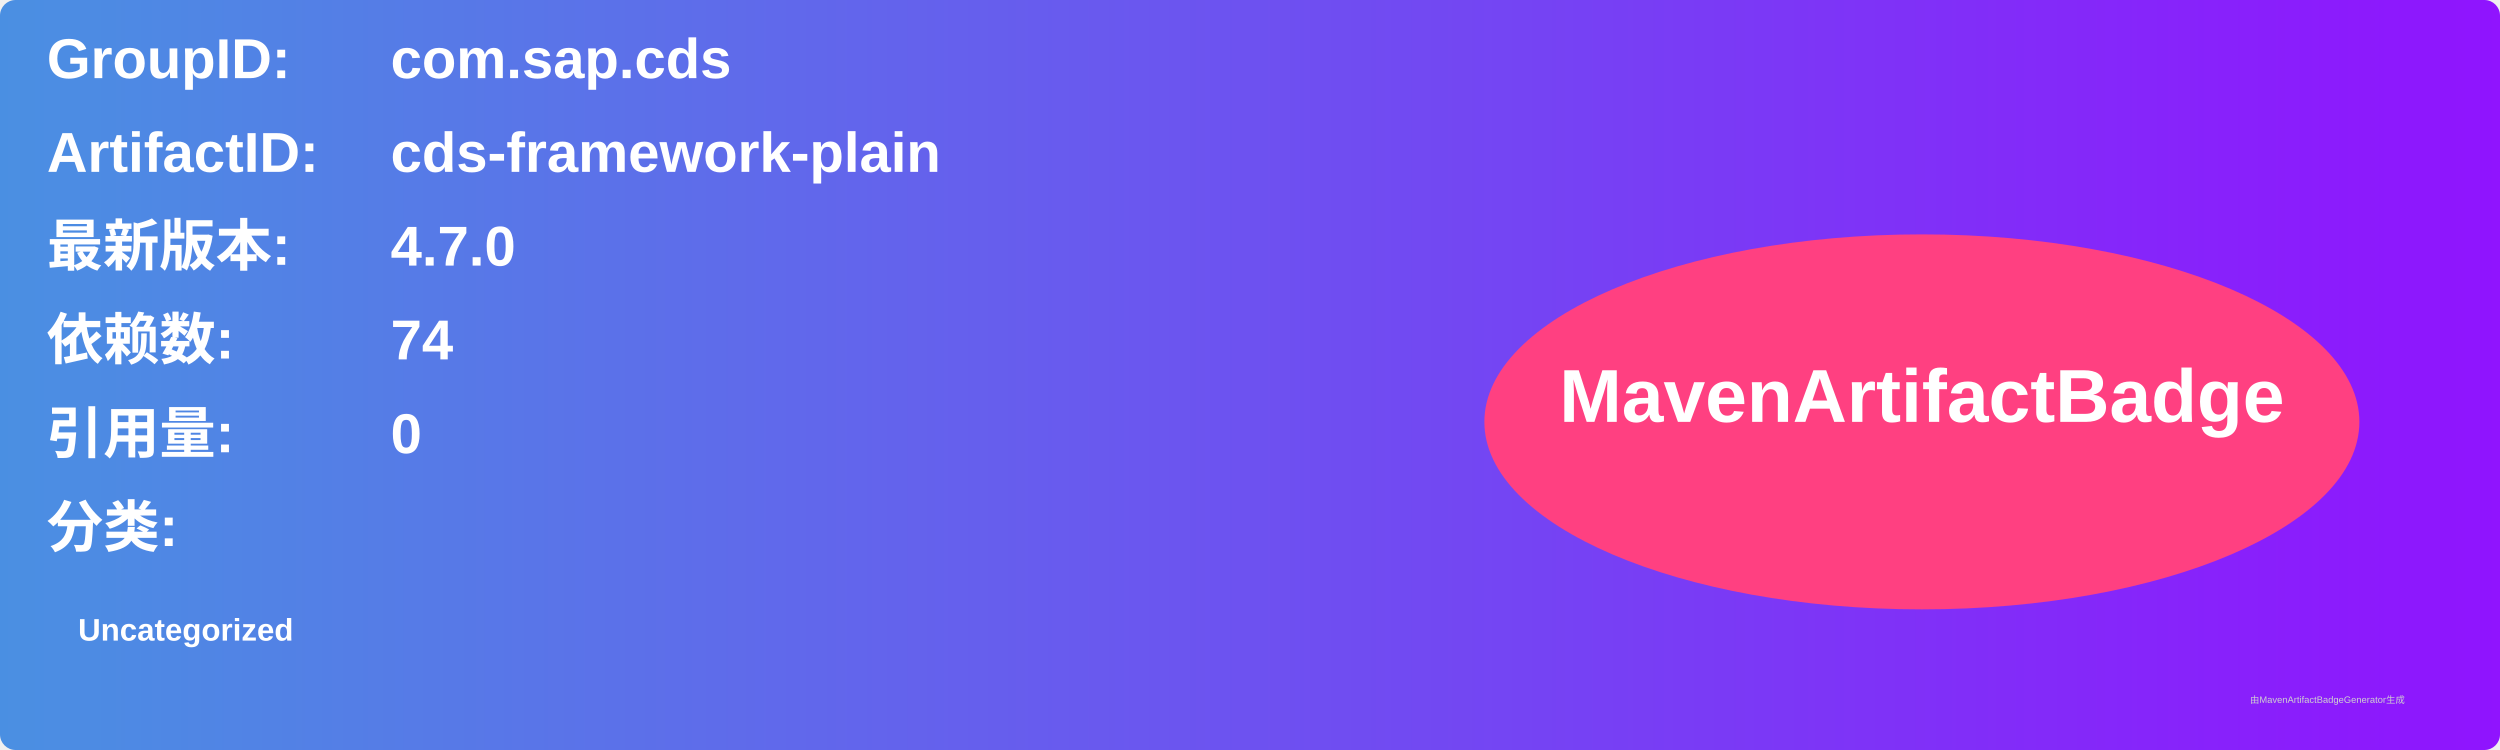
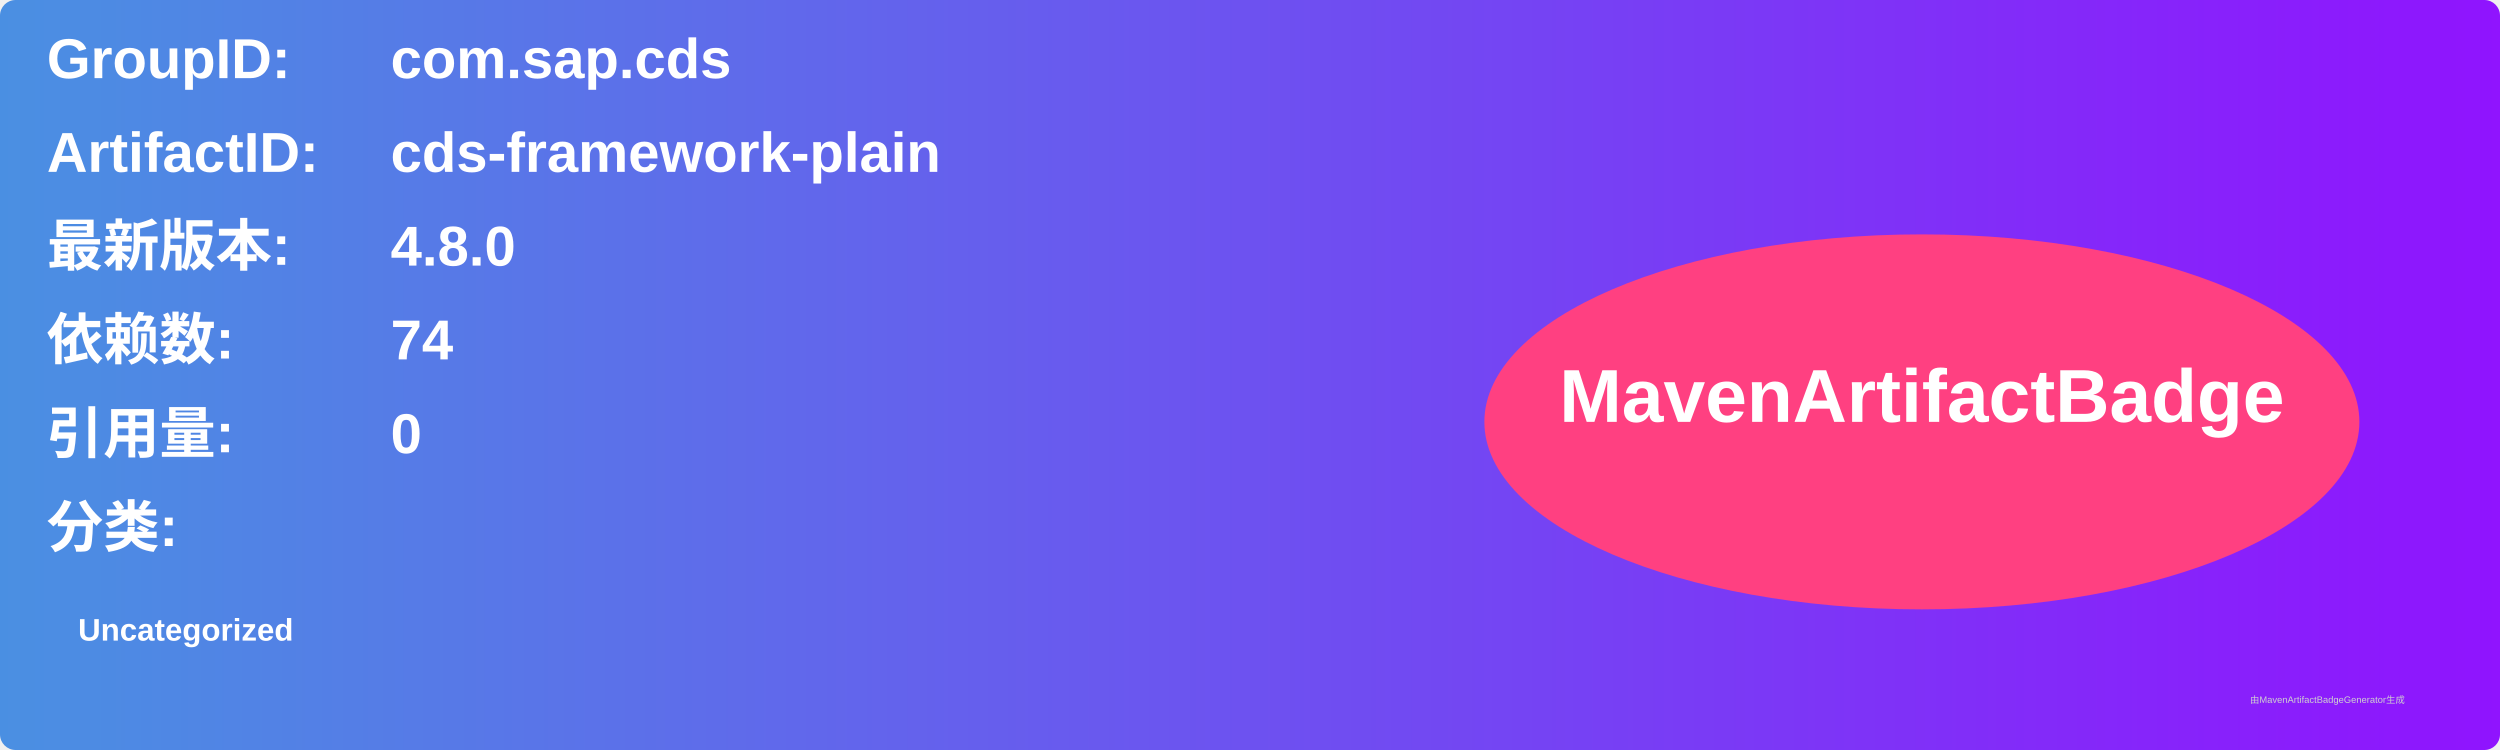
<svg xmlns="http://www.w3.org/2000/svg" width="800" height="240" viewBox="0 0 800 240">
  <linearGradient id="grad" x1="0%" y1="0%" x2="100%" y2="0%">
    <stop offset="0%" stop-color="#4a90e2" />
    <stop offset="100%" stop-color="#9013fe" />
  </linearGradient>
  <rect width="100%" height="100%" rx="5" ry="5" fill="url(#grad)" />
  <g transform="translate(15, 15)">
    <text x="0" y="10" font-family="Arial" font-size="18" fill="white" font-weight="bold" width="260">GroupID:</text>
    <text x="110" y="10" font-family="Arial" font-size="18" fill="white" font-weight="bold" width="460">com.sap.cds</text>
    <text x="0" y="40" font-family="Arial" font-size="18" fill="white" font-weight="bold" width="260">ArtifactID:</text>
    <text x="110" y="40" font-family="Arial" font-size="18" fill="white" font-weight="bold" width="460">cds-framework-plain</text>
    <text x="0" y="70" font-family="Arial" font-size="18" fill="white" font-weight="bold">最新版本:</text>
    <text x="110" y="70" font-family="Arial" font-size="18" fill="white" font-weight="bold">
-       <tspan font-weight="bold">4.7.0</tspan>
+       <tspan font-weight="bold">4.8.0</tspan>
    </text>
    <text x="0" y="100" font-family="Arial" font-size="18" fill="white" font-weight="bold">依赖数: </text>
    <text x="110" y="100" font-family="Arial" font-size="18" fill="white">
      <tspan font-weight="bold">74</tspan>
    </text>
    <text x="0" y="130" font-family="Arial" font-size="18" fill="white" font-weight="bold">引用量: </text>
    <text x="110" y="130" font-family="Arial" font-size="18" fill="white">
      <tspan font-weight="bold">0</tspan>
    </text>
    <text x="0" y="160" font-family="Arial" font-size="18" fill="white" font-weight="bold">分类:</text>
    <text x="10" y="190" font-family="Arial" font-size="10" fill="white">
      <tspan font-weight="bold">Uncategorized</tspan>
    </text>
    <ellipse cx="600" cy="120" rx="140" ry="60" fill="#ff4081" />
    <text x="600" y="120" text-anchor="middle" font-family="Arial" font-size="24" fill="white" font-weight="bold">MavenArtifactBadge</text>
  </g>
  <text x="720" y="225" font-family="Arial" font-size="3" fill="#d0d0d0">由MavenArtifactBadgeGenerator生成</text>
</svg>
